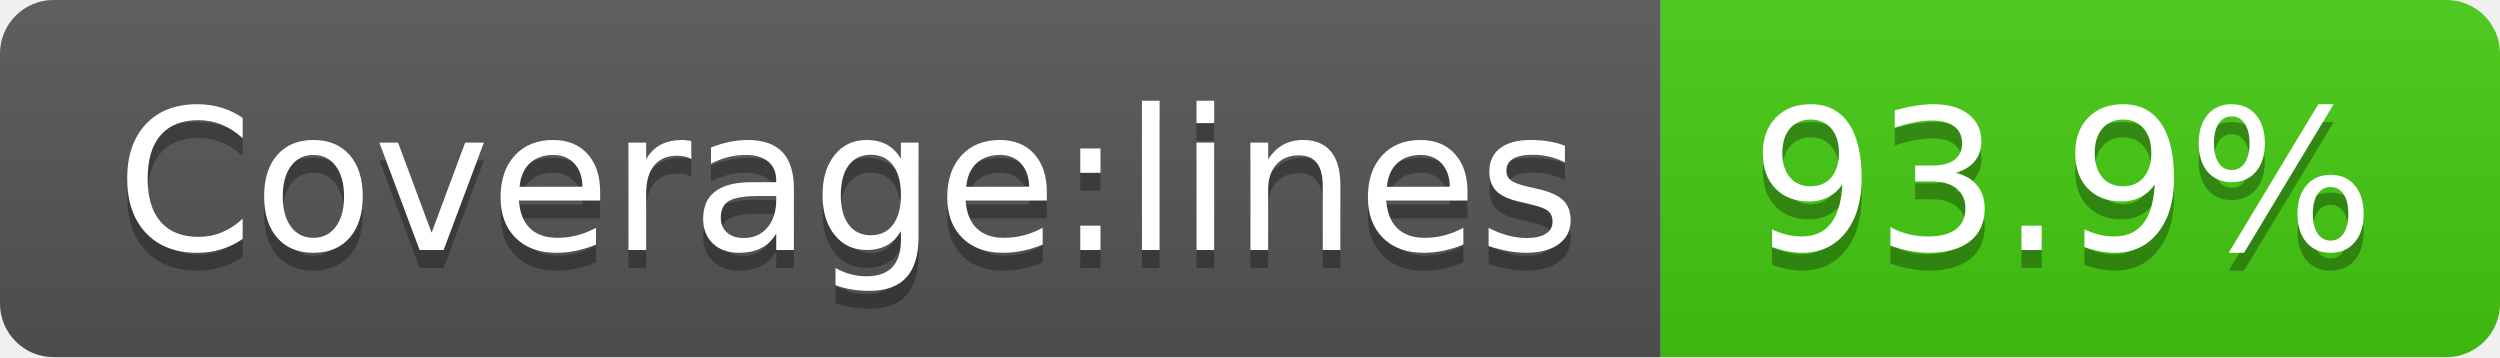
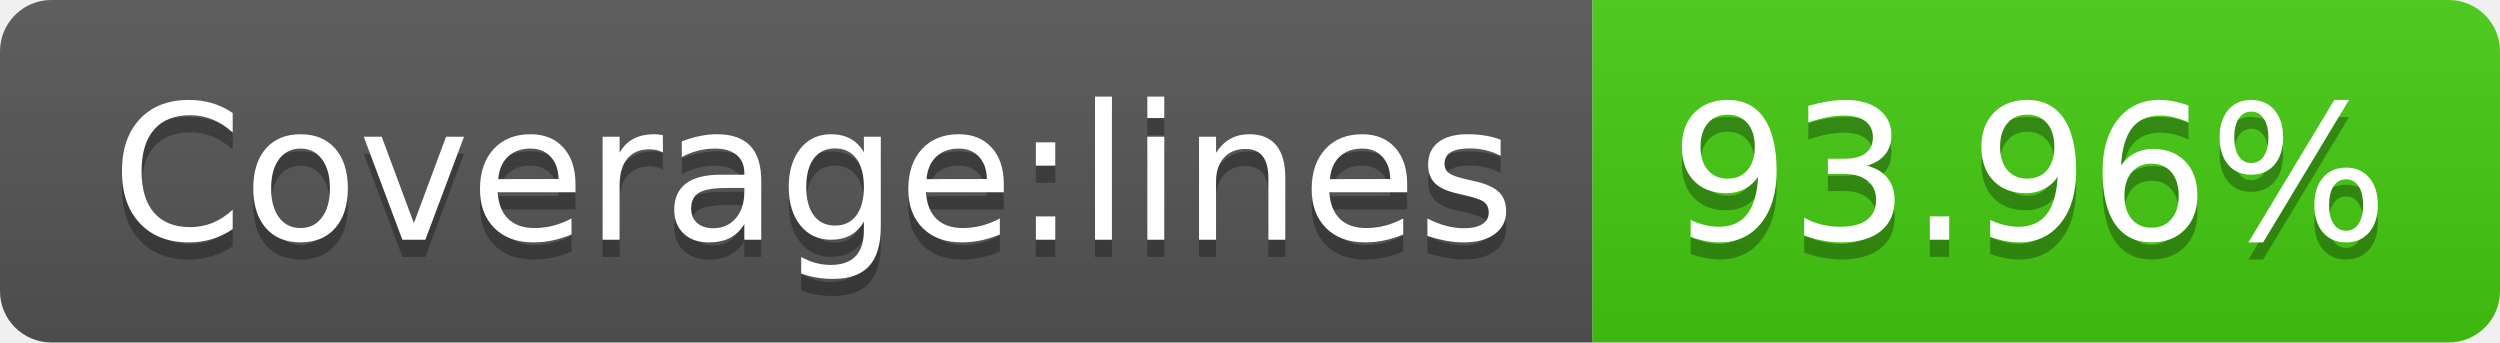
- <svg xmlns="http://www.w3.org/2000/svg" width="140" height="20" role="img" aria-label="Coverage:lines: 93.9%">
+ <svg xmlns="http://www.w3.org/2000/svg" width="146" height="20" role="img" aria-label="Coverage:lines: 93.96%">
  <linearGradient id="s" x2="0" y2="100%">
    <stop offset="0" stop-color="#bbb" stop-opacity=".1" />
    <stop offset="1" stop-opacity=".1" />
  </linearGradient>
  <clipPath id="r">
-     <rect width="140" height="20" rx="3" fill="#fff" />
+     <rect width="146" height="20" rx="3" fill="#fff" />
  </clipPath>
  <g clip-path="url(#r)">
    <rect width="93" height="20" fill="#555" />
-     <rect x="93" width="47" height="20" fill="#4c1" />
-     <rect width="140" height="20" fill="url(#s)" />
+     <rect x="93" width="53" height="20" fill="#4c1" />
+     <rect width="146" height="20" fill="url(#s)" />
  </g>
  <g fill="#fff" text-anchor="middle" font-family="Verdana,Geneva,DejaVu Sans,sans-serif" text-rendering="geometricPrecision" font-size="110">
    <text aria-hidden="true" x="475" y="150" fill="#010101" fill-opacity=".3" transform="scale(.1)" textLength="830">Coverage:lines</text>
    <text x="475" y="140" transform="scale(.1)" fill="#fff" textLength="830">Coverage:lines</text>
-     <text aria-hidden="true" x="1155" y="150" fill="#010101" fill-opacity=".3" transform="scale(.1)" textLength="370">93.9%</text>
-     <text x="1155" y="140" transform="scale(.1)" fill="#fff" textLength="370">93.9%</text>
+     <text aria-hidden="true" x="1185" y="150" fill="#010101" fill-opacity=".3" transform="scale(.1)" textLength="430">93.96%</text>
+     <text x="1185" y="140" transform="scale(.1)" fill="#fff" textLength="430">93.96%</text>
  </g>
</svg>
